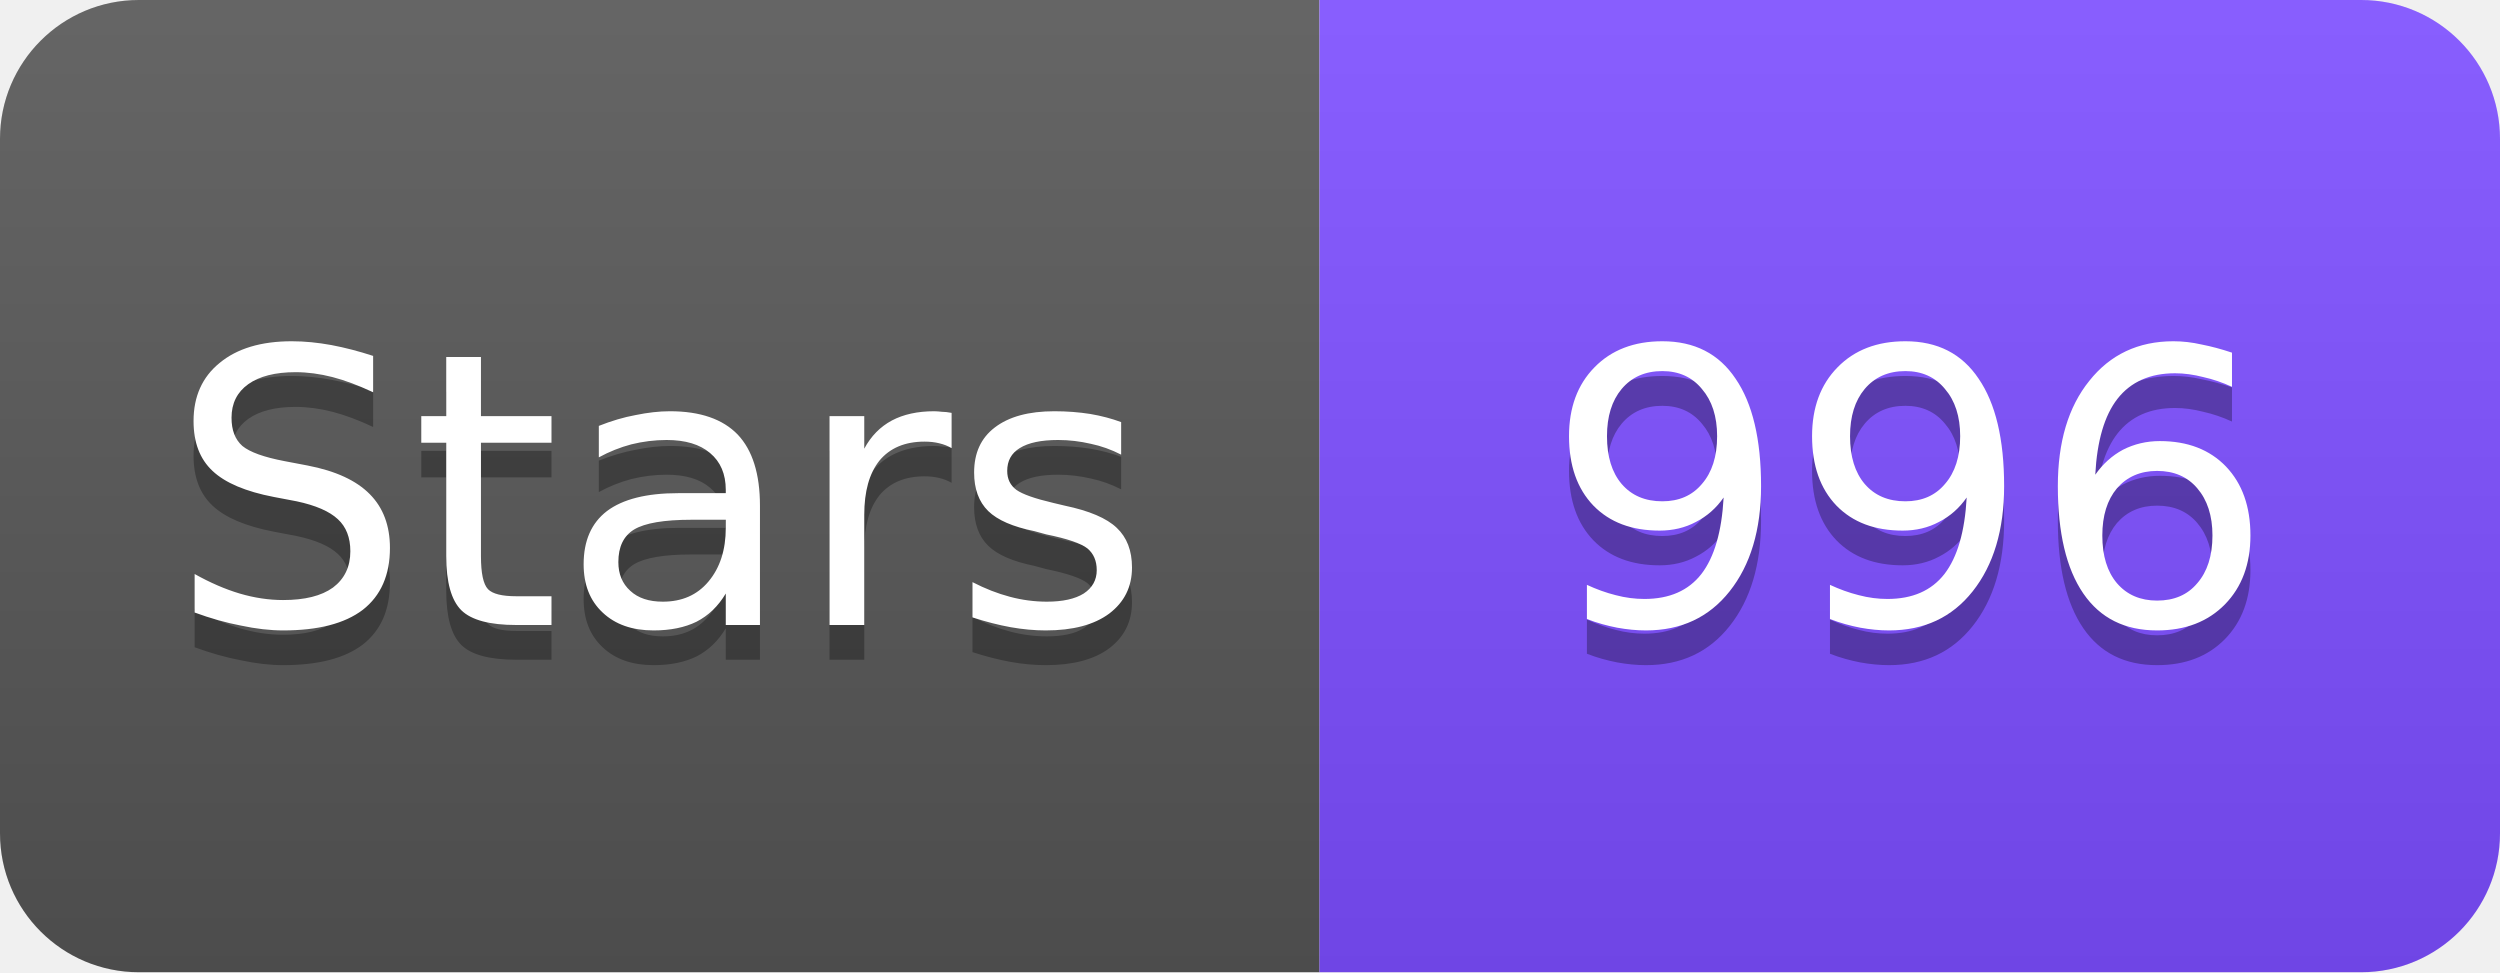
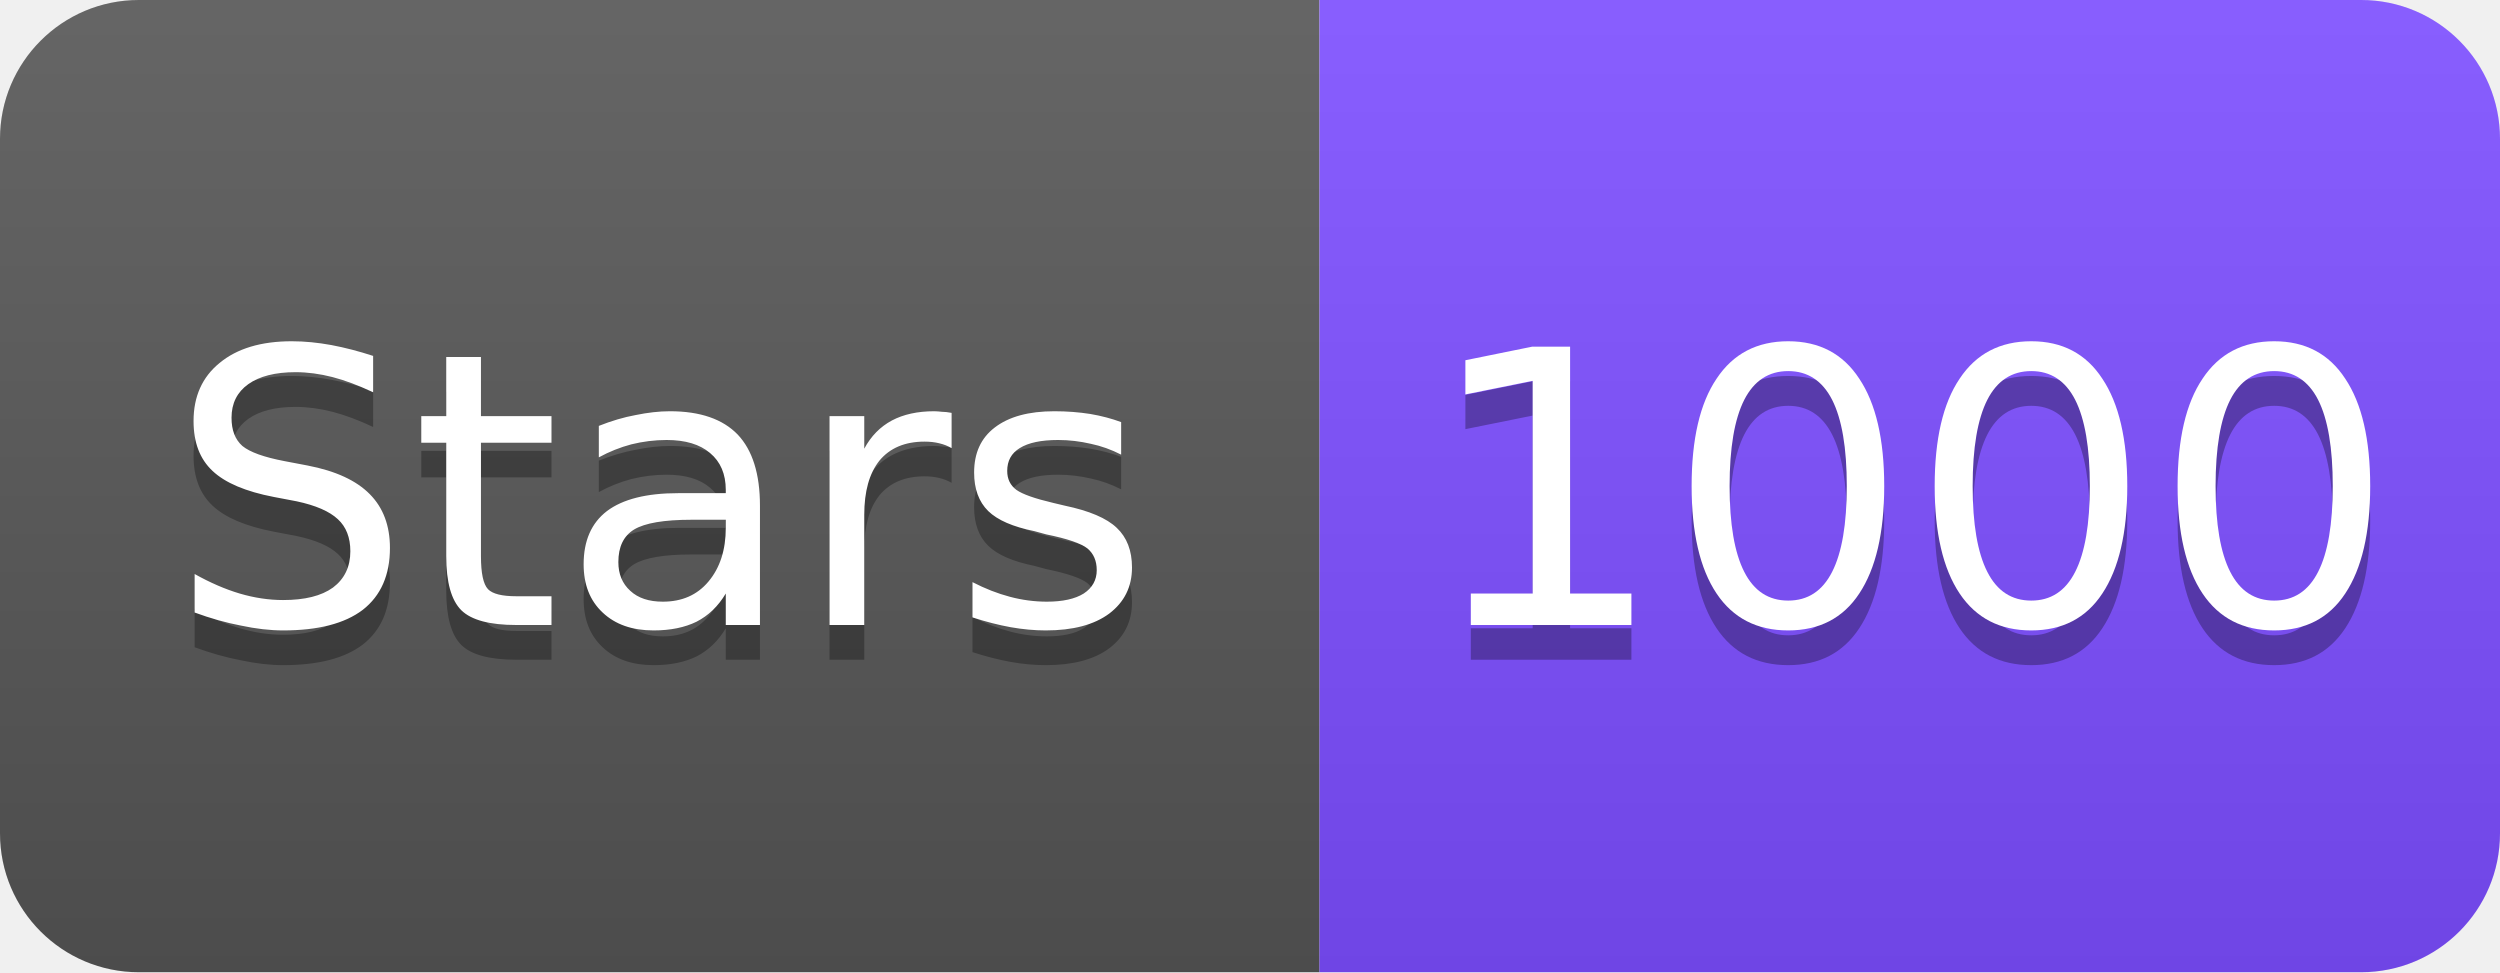
<svg xmlns="http://www.w3.org/2000/svg" width="72" height="28" viewBox="0 0 72 28">
  <linearGradient id="s" x2="0" y2="100%">
    <stop offset="0" stop-color="#fff" stop-opacity=".1" />
    <stop offset="1" stop-opacity=".1" />
  </linearGradient>
  <clipPath id="r">
    <rect width="72" height="28" rx="4" fill="#fff" />
  </clipPath>
  <g clip-path="url(#r)">
    <rect width="38" height="28" fill="#555" />
    <rect x="38" width="34" height="28" fill="#7C4DFF" />
    <rect width="72" height="28" fill="url(#s)" />
  </g>
  <g fill="#fff" text-anchor="middle" font-family="Verdana,Geneva,DejaVu Sans,sans-serif" font-size="11">
    <text x="19" y="19" fill="#010101" fill-opacity=".3">Stars</text>
    <text x="19" y="18">Stars</text>
-     <text x="55" y="19" fill="#010101" fill-opacity=".3">996</text>
-     <text x="55" y="18">996</text>
+     <text x="55" y="19" fill="#010101" fill-opacity=".3">1000</text>
+     <text x="55" y="18">1000</text>
  </g>
</svg>
